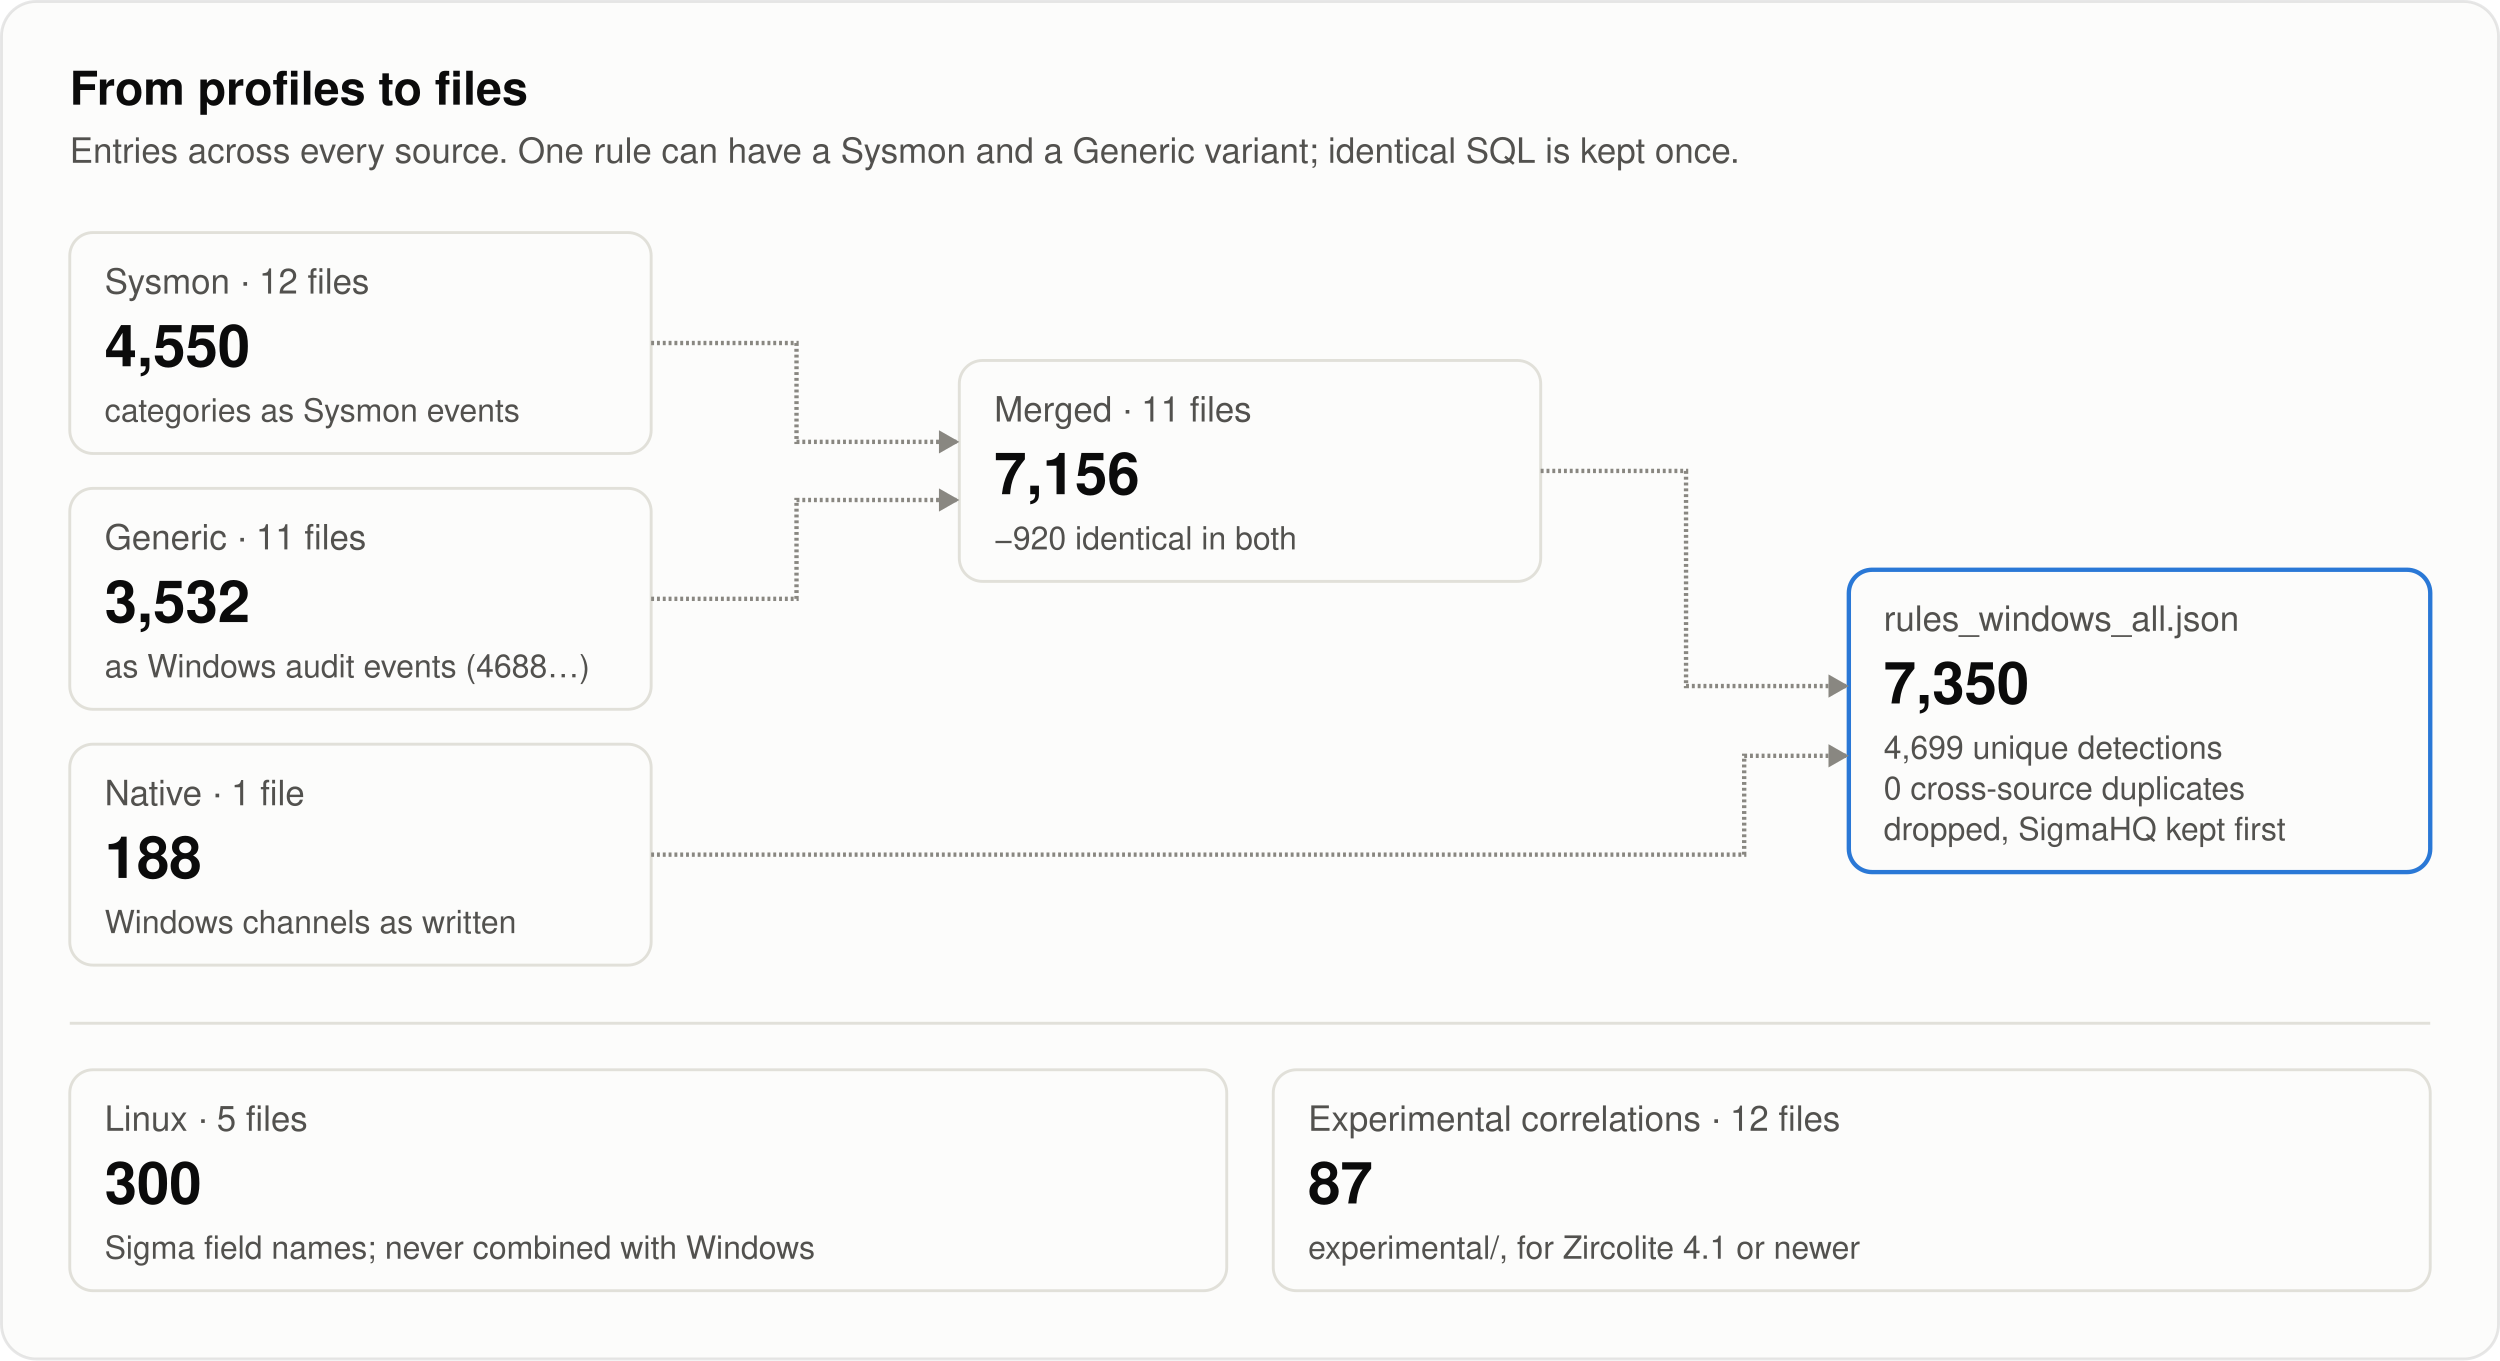
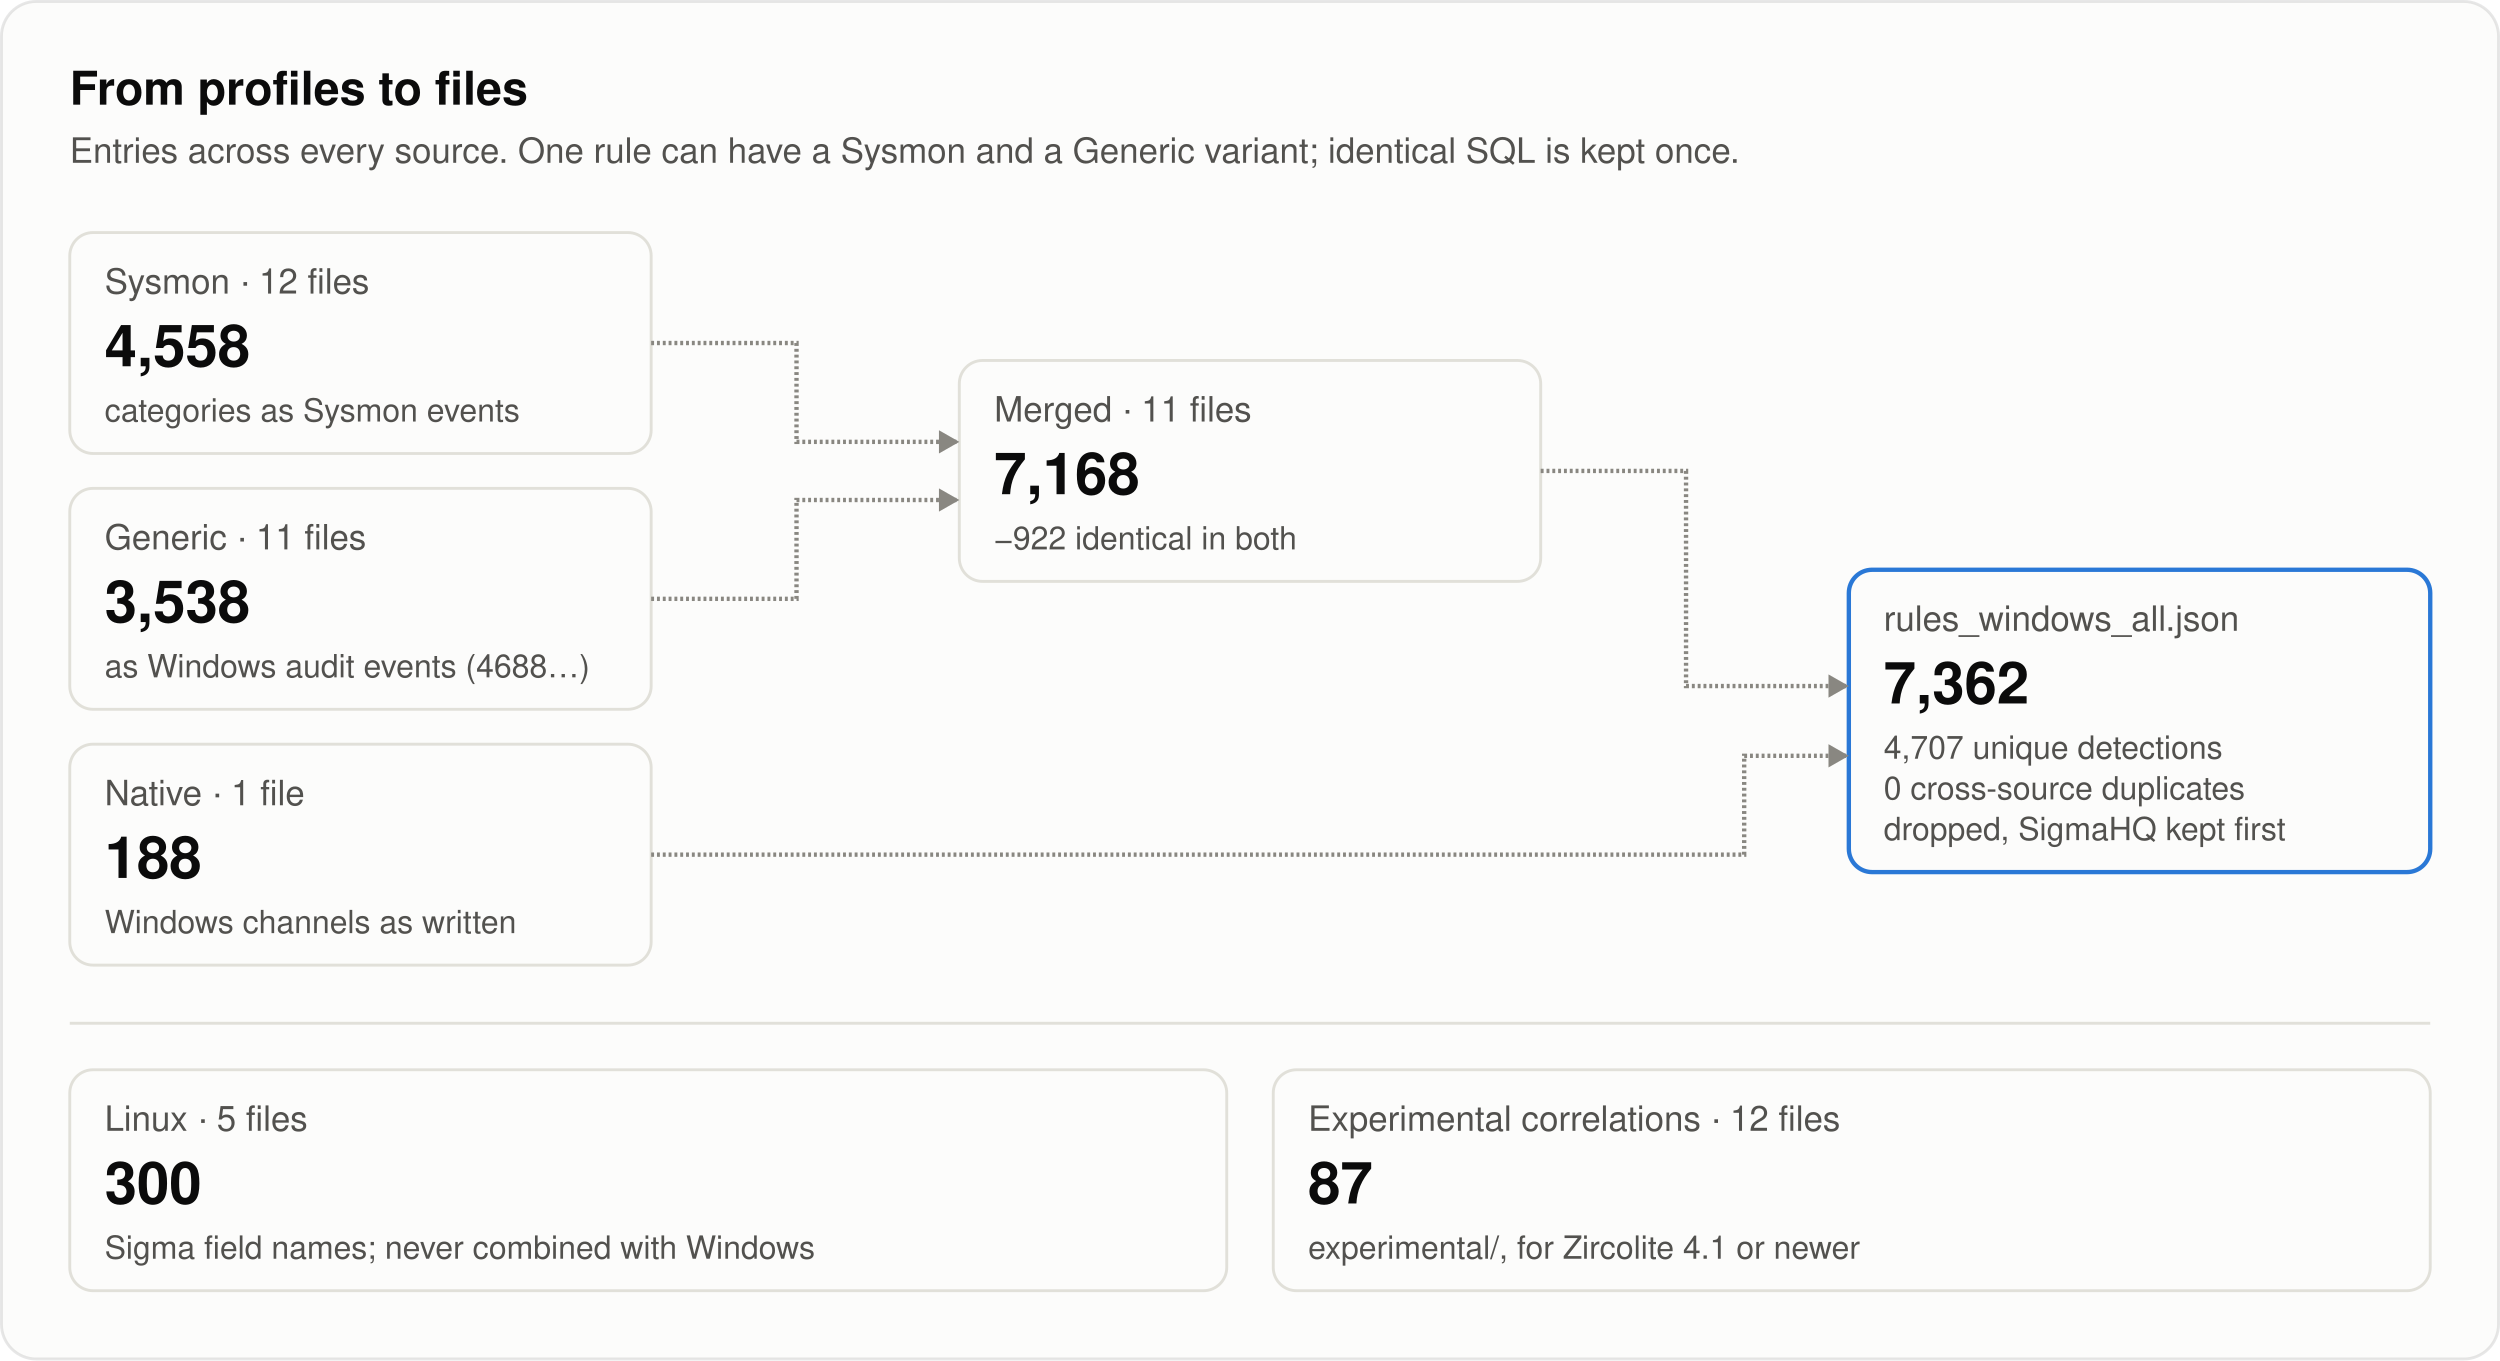
<svg xmlns="http://www.w3.org/2000/svg" width="860" height="468" viewBox="0 0 860 468" role="img" aria-labelledby="title desc">
  <style>
text { font-family: system-ui, -apple-system, "Segoe UI", Helvetica, Arial, sans-serif; fill: #0b0b0b; }
.secondary { fill: #52514e; }
.muted { fill: #898781; }
.rise { animation: rise .7s cubic-bezier(.2,.7,.2,1) backwards; }
.grow { transform-box: fill-box; transform-origin: left center; animation: grow .9s cubic-bezier(.2,.7,.2,1) backwards; }
.fade { animation: fade .5s ease-out backwards; }
.pulse { transform-box: fill-box; transform-origin: center; animation: pulse 2.4s ease-out infinite; }
.draw { stroke-dasharray: 1; animation: draw .6s cubic-bezier(.2,.7,.2,1) backwards; }
@keyframes rise { from { opacity: 0; transform: translateY(8px); } }
@keyframes draw { from { stroke-dashoffset: 1; } }
@keyframes grow { from { transform: scaleX(0); } }
@keyframes fade { from { opacity: 0; } }
@keyframes pulse { from { opacity: .5; transform: scale(1); } to { opacity: 0; transform: scale(2.8); } }
@media (prefers-reduced-motion: reduce) { * { animation: none !important; } }
</style>
  <rect x="0.5" y="0.5" width="859" height="467" rx="12" fill="#fcfcfb" stroke="rgba(11,11,11,0.10)" />
  <text x="24" y="36" font-size="16" font-weight="600">From profiles to files</text>
  <text x="24" y="56" font-size="12" class="secondary">Entries across every source. One rule can have a Sysmon and a Generic variant; identical SQL is kept once.</text>
  <g class="rise" style="animation-delay:100ms">
    <rect x="24" y="80" width="200" height="76" rx="8" fill="#fcfcfb" stroke="#e1e0d9" />
    <text x="36" y="101" font-size="12" class="secondary">Sysmon · 12 files</text>
-     <text x="36" y="126" font-size="20" font-weight="600">4,550</text>
+     <text x="36" y="126" font-size="20" font-weight="600">4,558</text>
    <text x="36" y="145" font-size="11" class="secondary">categories as Sysmon events</text>
  </g>
  <g class="rise" style="animation-delay:220ms">
    <rect x="24" y="168" width="200" height="76" rx="8" fill="#fcfcfb" stroke="#e1e0d9" />
    <text x="36" y="189" font-size="12" class="secondary">Generic · 11 files</text>
-     <text x="36" y="214" font-size="20" font-weight="600">3,532</text>
+     <text x="36" y="214" font-size="20" font-weight="600">3,538</text>
    <text x="36" y="233" font-size="11" class="secondary">as Windows audit events (4688…)</text>
  </g>
  <g class="rise" style="animation-delay:340ms">
    <rect x="24" y="256" width="200" height="76" rx="8" fill="#fcfcfb" stroke="#e1e0d9" />
    <text x="36" y="277" font-size="12" class="secondary">Native · 1 file</text>
    <text x="36" y="302" font-size="20" font-weight="600">188</text>
    <text x="36" y="321" font-size="11" class="secondary">Windows channels as written</text>
  </g>
  <g class="rise" style="animation-delay:520ms">
    <rect x="330" y="124" width="200" height="76" rx="8" fill="#fcfcfb" stroke="#e1e0d9" />
    <text x="342" y="145" font-size="12" class="secondary">Merged · 11 files</text>
-     <text x="342" y="170" font-size="20" font-weight="600">7,156</text>
-     <text x="342" y="189" font-size="11" class="secondary">−920 identical in both</text>
+     <text x="342" y="170" font-size="20" font-weight="600">7,168</text>
+     <text x="342" y="189" font-size="11" class="secondary">−922 identical in both</text>
  </g>
  <g class="rise" style="animation-delay:820ms">
    <rect x="636" y="196" width="200" height="104" rx="8" fill="#fcfcfb" stroke="#2a78d6" stroke-width="1.5" />
    <text x="648" y="217" font-size="12" class="secondary">rules_windows_all.json</text>
-     <text x="648" y="242" font-size="20" font-weight="600">7,350</text>
-     <text x="648" y="261" font-size="11" class="secondary">4,699 unique detections</text>
+     <text x="648" y="242" font-size="20" font-weight="600">7,362</text>
+     <text x="648" y="261" font-size="11" class="secondary">4,707 unique detections</text>
    <text x="648" y="275" font-size="11" class="secondary">0 cross-source duplicates</text>
    <text x="648" y="289" font-size="11" class="secondary">dropped, SigmaHQ kept first</text>
  </g>
  <path class="draw" style="animation-delay:420ms" pathLength="1" d="M224.0 118.0L274.0 118.0L274.0 152.0L330.0 152.0" stroke="#898781" stroke-width="1.5" fill="none" />
  <path class="fade" style="animation-delay:820ms" d="M330.0 152.0L323.0 148.0L323.0 156.0Z" fill="#898781" />
  <path class="draw" style="animation-delay:460ms" pathLength="1" d="M224.0 206.0L274.0 206.0L274.0 172.0L330.0 172.0" stroke="#898781" stroke-width="1.5" fill="none" />
  <path class="fade" style="animation-delay:860ms" d="M330.0 172.0L323.0 168.0L323.0 176.0Z" fill="#898781" />
  <path class="draw" style="animation-delay:720ms" pathLength="1" d="M530.0 162.0L580.0 162.0L580.0 236.0L636.0 236.0" stroke="#898781" stroke-width="1.5" fill="none" />
  <path class="fade" style="animation-delay:1120ms" d="M636.0 236.0L629.0 232.0L629.0 240.0Z" fill="#898781" />
  <path class="draw" style="animation-delay:760ms" pathLength="1" d="M224.0 294.0L600.0 294.0L600.0 260.0L636.0 260.0" stroke="#898781" stroke-width="1.5" fill="none" />
  <path class="fade" style="animation-delay:1160ms" d="M636.0 260.0L629.0 256.0L629.0 264.0Z" fill="#898781" />
  <line x1="24" y1="352" x2="836" y2="352" stroke="#e1e0d9" />
  <g class="rise" style="animation-delay:1000ms">
    <rect x="24" y="368" width="398" height="76" rx="8" fill="#fcfcfb" stroke="#e1e0d9" />
    <text x="36" y="389" font-size="12" class="secondary">Linux · 5 files</text>
    <text x="36" y="414" font-size="20" font-weight="600">300</text>
    <text x="36" y="433" font-size="11" class="secondary">Sigma field names; never combined with Windows</text>
  </g>
  <g class="rise" style="animation-delay:1100ms">
    <rect x="438" y="368" width="398" height="76" rx="8" fill="#fcfcfb" stroke="#e1e0d9" />
    <text x="450" y="389" font-size="12" class="secondary">Experimental correlations · 12 files</text>
    <text x="450" y="414" font-size="20" font-weight="600">87</text>
    <text x="450" y="433" font-size="11" class="secondary">experimental/, for Zircolite 4.1 or newer</text>
  </g>
</svg>
